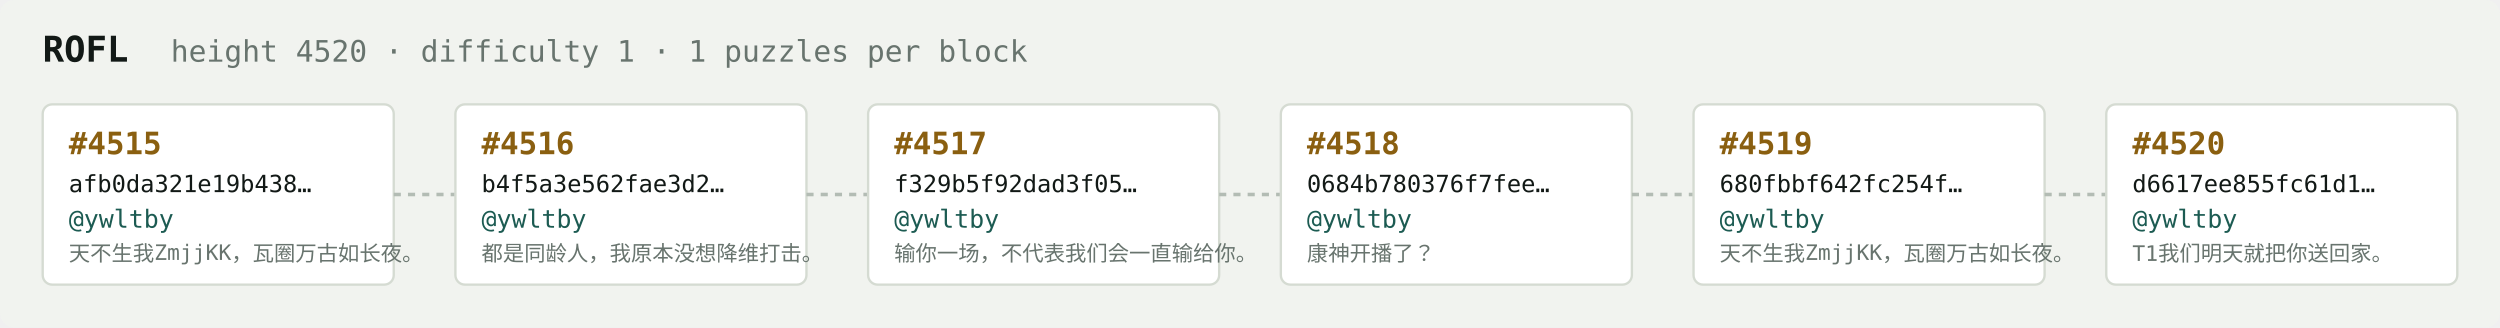
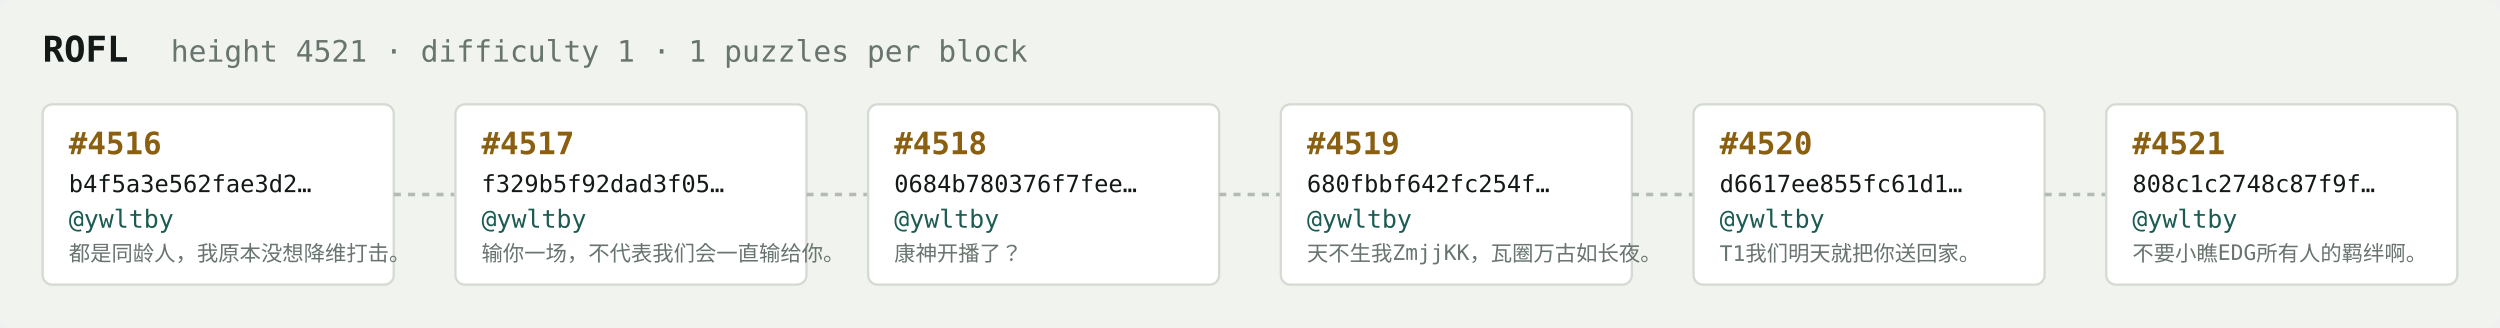
<svg xmlns="http://www.w3.org/2000/svg" width="1054" height="138" viewBox="0 0 1054 138" font-family="ui-monospace,SFMono-Regular,Menlo,monospace">
  <rect fill="#f1f3ef" width="1054" height="138" rx="6" />
  <text x="18" y="26" fill="#121916" font-size="15" font-weight="700">ROFL</text>
-   <text x="72" y="26" fill="#68746e" font-size="12.5">height 4520 · difficulty 1 · 1 puzzles per block</text>
+   <text x="72" y="26" fill="#68746e" font-size="12.5">height 4521 · difficulty 1 · 1 puzzles per block</text>
  <rect x="18" y="44" width="148" height="76" rx="4" fill="#ffffff" stroke="#d5dbd2" stroke-width="1" />
-   <text x="29" y="65" fill="#8a5f10" font-size="13" font-weight="700">#4515</text>
-   <text x="29" y="81" fill="#121916" font-size="10">afb0da321e19b438…</text>
+   <text x="29" y="65" fill="#8a5f10" font-size="13" font-weight="700">#4516</text>
+   <text x="29" y="81" fill="#121916" font-size="10">b4f5a3e562fae3d2…</text>
  <text x="29" y="96" fill="#1c5b52" font-size="10.5">@ywltby</text>
-   <text x="29" y="110" fill="#68746e" font-size="9">天不生我ZmjjKK，瓦圈万古如长夜。</text>
+   <text x="29" y="110" fill="#68746e" font-size="9">都是同龄人，我原本没想降维打击。</text>
  <line x1="166" y1="82.0" x2="192" y2="82.0" stroke="#b3bcb4" stroke-width="1.5" stroke-dasharray="3 3" />
  <rect x="192" y="44" width="148" height="76" rx="4" fill="#ffffff" stroke="#d5dbd2" stroke-width="1" />
-   <text x="203" y="65" fill="#8a5f10" font-size="13" font-weight="700">#4516</text>
-   <text x="203" y="81" fill="#121916" font-size="10">b4f5a3e562fae3d2…</text>
+   <text x="203" y="65" fill="#8a5f10" font-size="13" font-weight="700">#4517</text>
+   <text x="203" y="81" fill="#121916" font-size="10">f329b5f92dad3f05…</text>
  <text x="203" y="96" fill="#1c5b52" font-size="10.5">@ywltby</text>
-   <text x="203" y="110" fill="#68746e" font-size="9">都是同龄人，我原本没想降维打击。</text>
+   <text x="203" y="110" fill="#68746e" font-size="9">输你一场，不代表我们会一直输给你。</text>
  <line x1="340" y1="82.0" x2="366" y2="82.0" stroke="#b3bcb4" stroke-width="1.5" stroke-dasharray="3 3" />
  <rect x="366" y="44" width="148" height="76" rx="4" fill="#ffffff" stroke="#d5dbd2" stroke-width="1" />
-   <text x="377" y="65" fill="#8a5f10" font-size="13" font-weight="700">#4517</text>
-   <text x="377" y="81" fill="#121916" font-size="10">f329b5f92dad3f05…</text>
+   <text x="377" y="65" fill="#8a5f10" font-size="13" font-weight="700">#4518</text>
+   <text x="377" y="81" fill="#121916" font-size="10">0684b780376f7fee…</text>
  <text x="377" y="96" fill="#1c5b52" font-size="10.5">@ywltby</text>
-   <text x="377" y="110" fill="#68746e" font-size="9">输你一场，不代表我们会一直输给你。</text>
+   <text x="377" y="110" fill="#68746e" font-size="9">康神开播了？</text>
  <line x1="514" y1="82.0" x2="540" y2="82.0" stroke="#b3bcb4" stroke-width="1.5" stroke-dasharray="3 3" />
  <rect x="540" y="44" width="148" height="76" rx="4" fill="#ffffff" stroke="#d5dbd2" stroke-width="1" />
-   <text x="551" y="65" fill="#8a5f10" font-size="13" font-weight="700">#4518</text>
-   <text x="551" y="81" fill="#121916" font-size="10">0684b780376f7fee…</text>
+   <text x="551" y="65" fill="#8a5f10" font-size="13" font-weight="700">#4519</text>
+   <text x="551" y="81" fill="#121916" font-size="10">680fbbf642fc254f…</text>
  <text x="551" y="96" fill="#1c5b52" font-size="10.5">@ywltby</text>
-   <text x="551" y="110" fill="#68746e" font-size="9">康神开播了？</text>
+   <text x="551" y="110" fill="#68746e" font-size="9">天不生我ZmjjKK，瓦圈万古如长夜。</text>
  <line x1="688" y1="82.0" x2="714" y2="82.0" stroke="#b3bcb4" stroke-width="1.5" stroke-dasharray="3 3" />
  <rect x="714" y="44" width="148" height="76" rx="4" fill="#ffffff" stroke="#d5dbd2" stroke-width="1" />
-   <text x="725" y="65" fill="#8a5f10" font-size="13" font-weight="700">#4519</text>
-   <text x="725" y="81" fill="#121916" font-size="10">680fbbf642fc254f…</text>
+   <text x="725" y="65" fill="#8a5f10" font-size="13" font-weight="700">#4520</text>
+   <text x="725" y="81" fill="#121916" font-size="10">d6617ee855fc61d1…</text>
  <text x="725" y="96" fill="#1c5b52" font-size="10.5">@ywltby</text>
-   <text x="725" y="110" fill="#68746e" font-size="9">天不生我ZmjjKK，瓦圈万古如长夜。</text>
+   <text x="725" y="110" fill="#68746e" font-size="9">T1我们明天就把你送回家。</text>
  <line x1="862" y1="82.0" x2="888" y2="82.0" stroke="#b3bcb4" stroke-width="1.5" stroke-dasharray="3 3" />
  <rect x="888" y="44" width="148" height="76" rx="4" fill="#ffffff" stroke="#d5dbd2" stroke-width="1" />
-   <text x="899" y="65" fill="#8a5f10" font-size="13" font-weight="700">#4520</text>
-   <text x="899" y="81" fill="#121916" font-size="10">d6617ee855fc61d1…</text>
+   <text x="899" y="65" fill="#8a5f10" font-size="13" font-weight="700">#4521</text>
+   <text x="899" y="81" fill="#121916" font-size="10">808c1c2748c87f9f…</text>
  <text x="899" y="96" fill="#1c5b52" font-size="10.5">@ywltby</text>
-   <text x="899" y="110" fill="#68746e" font-size="9">T1我们明天就把你送回家。</text>
+   <text x="899" y="110" fill="#68746e" font-size="9">不要小瞧EDG所有人的羁绊啊。</text>
</svg>
